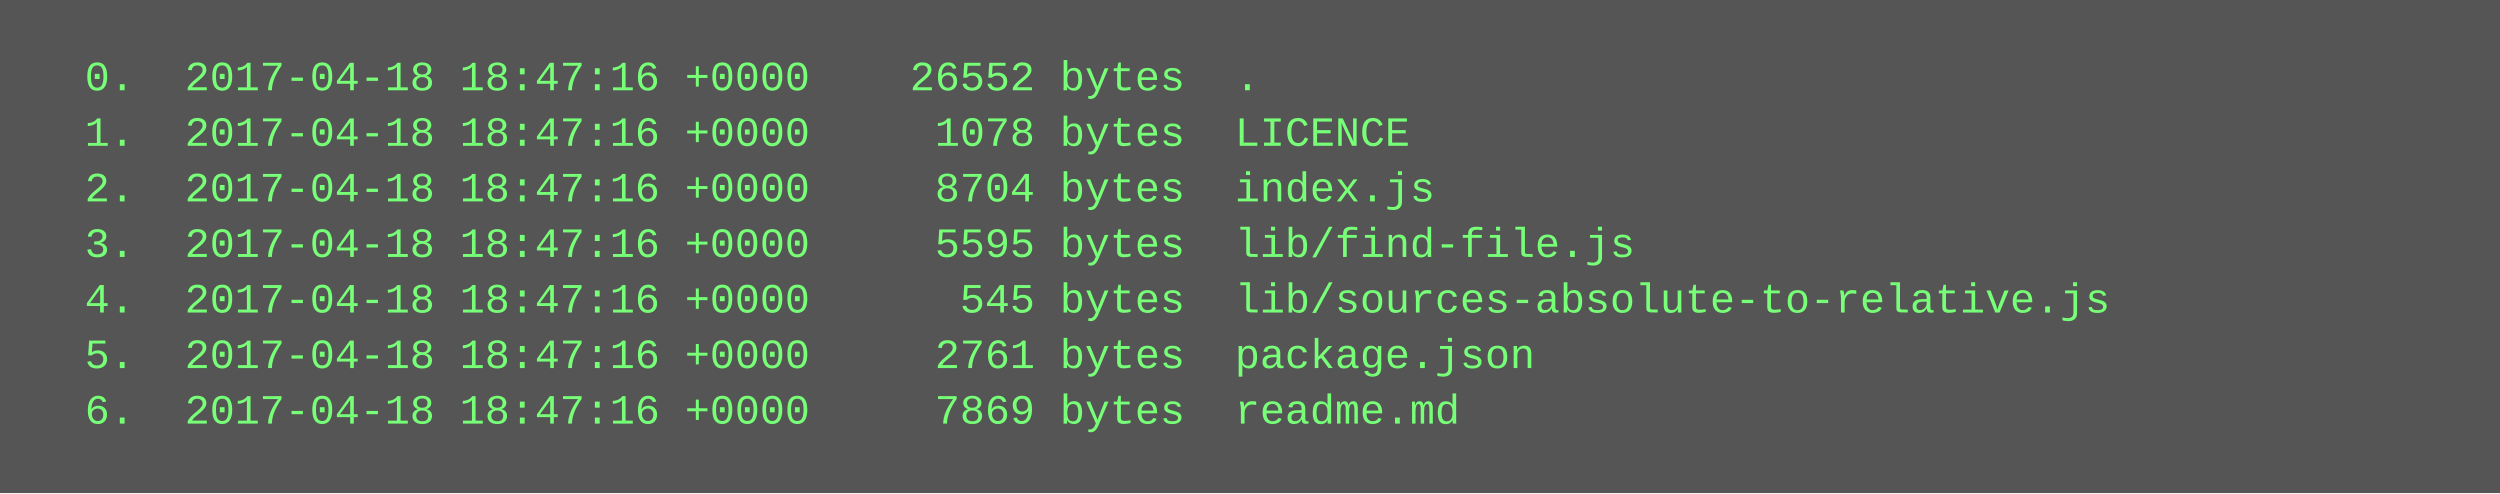
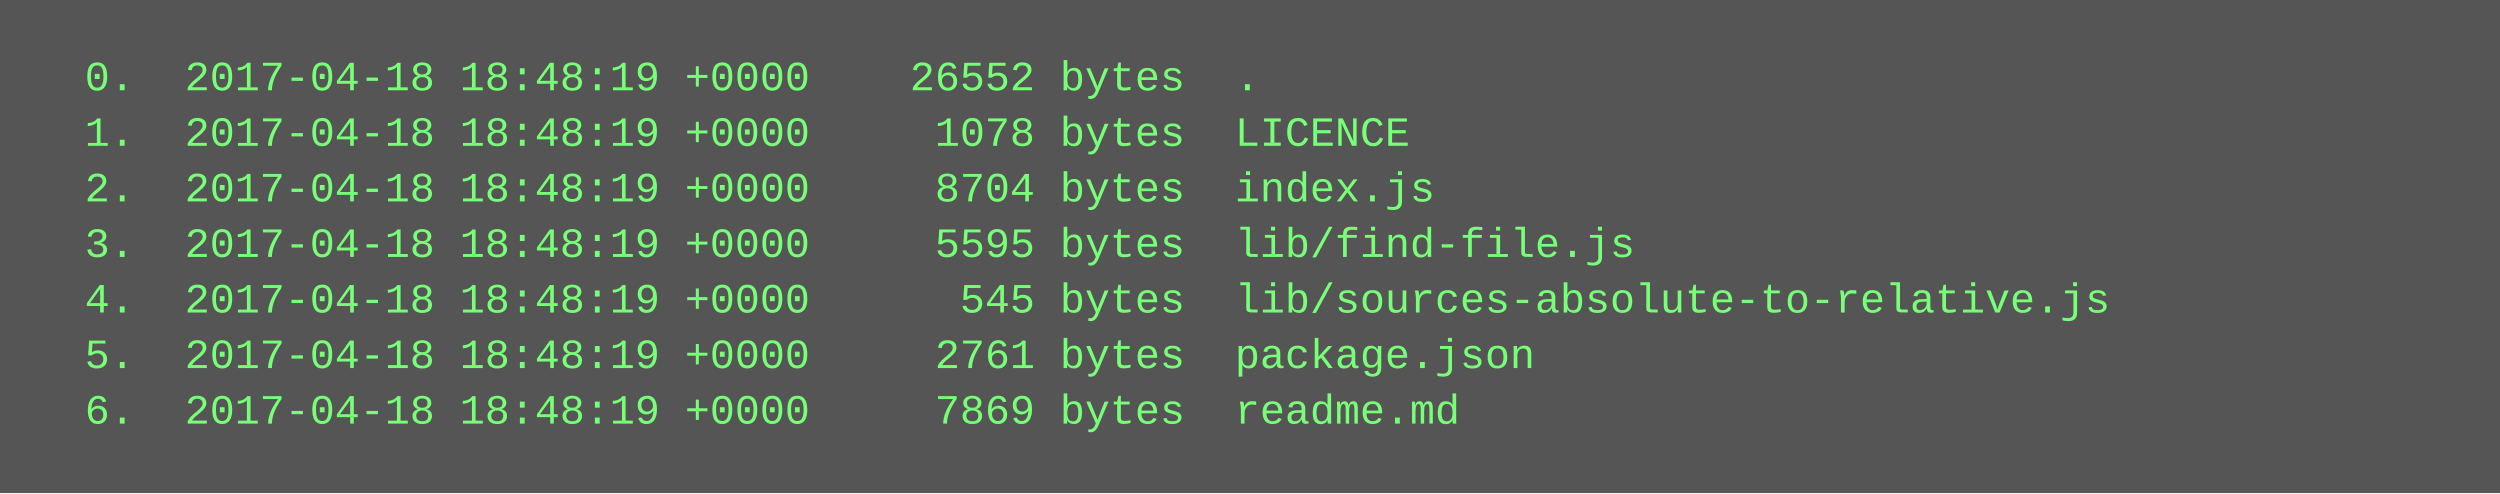
<svg xmlns="http://www.w3.org/2000/svg" height="142" width="720">
  <rect height="142" fill="#555" width="720" />
  <text fill="#7f7" font-family="Courier New" font-size="12" xml:space="preserve">
-     <tspan x="10" y="26">  0.  2017-04-18 18:47:16 +0000    26552 bytes  .</tspan>
-     <tspan x="10" y="42">  1.  2017-04-18 18:47:16 +0000     1078 bytes  LICENCE</tspan>
-     <tspan x="10" y="58">  2.  2017-04-18 18:47:16 +0000     8704 bytes  index.js</tspan>
-     <tspan x="10" y="74">  3.  2017-04-18 18:47:16 +0000     5595 bytes  lib/find-file.js</tspan>
-     <tspan x="10" y="90">  4.  2017-04-18 18:47:16 +0000      545 bytes  lib/sources-absolute-to-relative.js</tspan>
-     <tspan x="10" y="106">  5.  2017-04-18 18:47:16 +0000     2761 bytes  package.json</tspan>
-     <tspan x="10" y="122">  6.  2017-04-18 18:47:16 +0000     7869 bytes  readme.md</tspan>
+     <tspan x="10" y="26">  0.  2017-04-18 18:48:19 +0000    26552 bytes  .</tspan>
+     <tspan x="10" y="42">  1.  2017-04-18 18:48:19 +0000     1078 bytes  LICENCE</tspan>
+     <tspan x="10" y="58">  2.  2017-04-18 18:48:19 +0000     8704 bytes  index.js</tspan>
+     <tspan x="10" y="74">  3.  2017-04-18 18:48:19 +0000     5595 bytes  lib/find-file.js</tspan>
+     <tspan x="10" y="90">  4.  2017-04-18 18:48:19 +0000      545 bytes  lib/sources-absolute-to-relative.js</tspan>
+     <tspan x="10" y="106">  5.  2017-04-18 18:48:19 +0000     2761 bytes  package.json</tspan>
+     <tspan x="10" y="122">  6.  2017-04-18 18:48:19 +0000     7869 bytes  readme.md</tspan>
  </text>
</svg>
